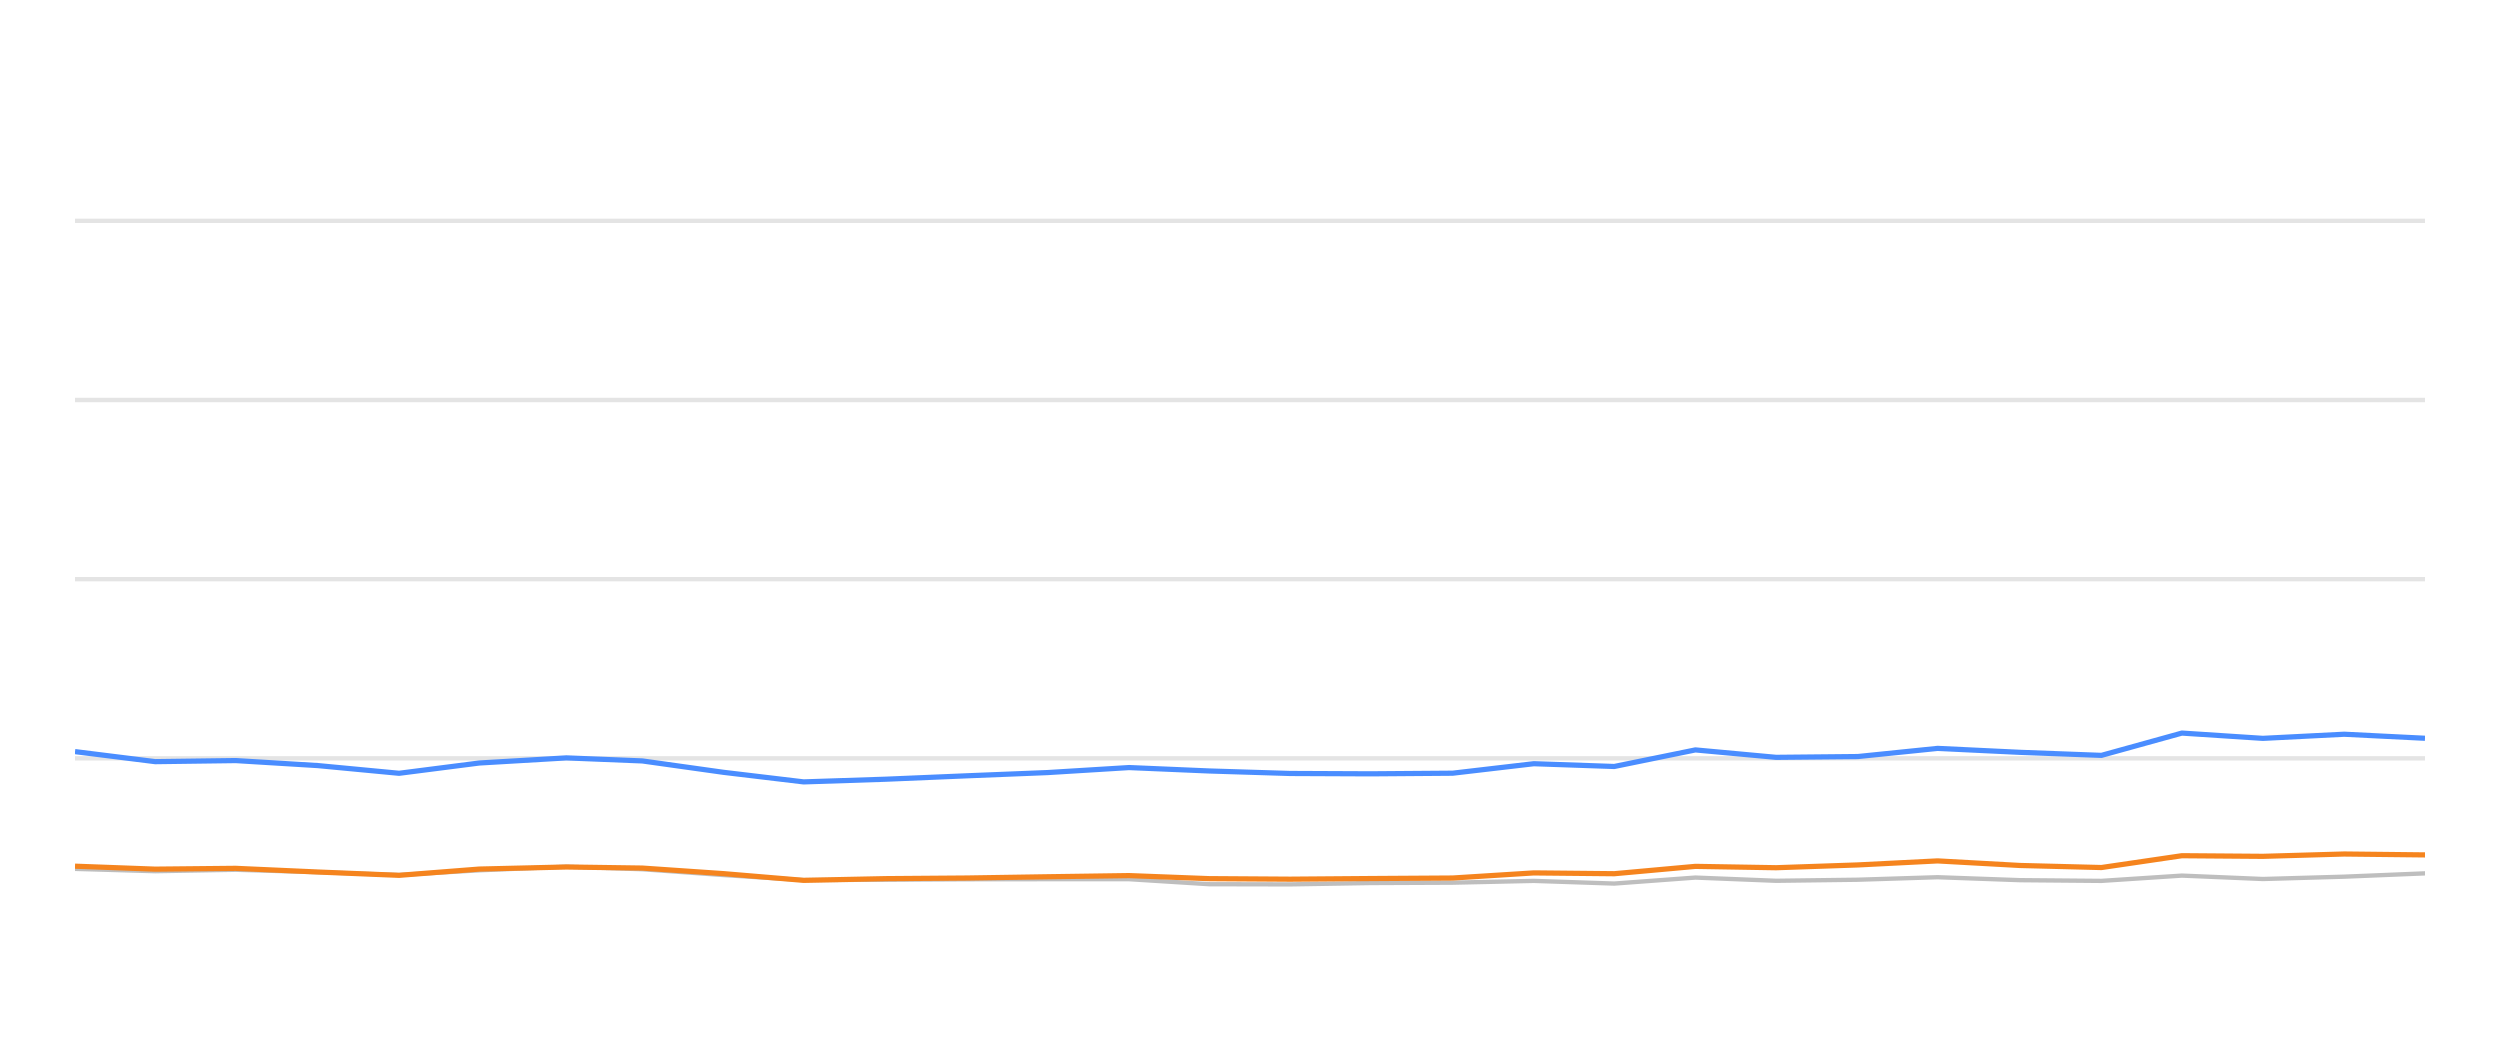
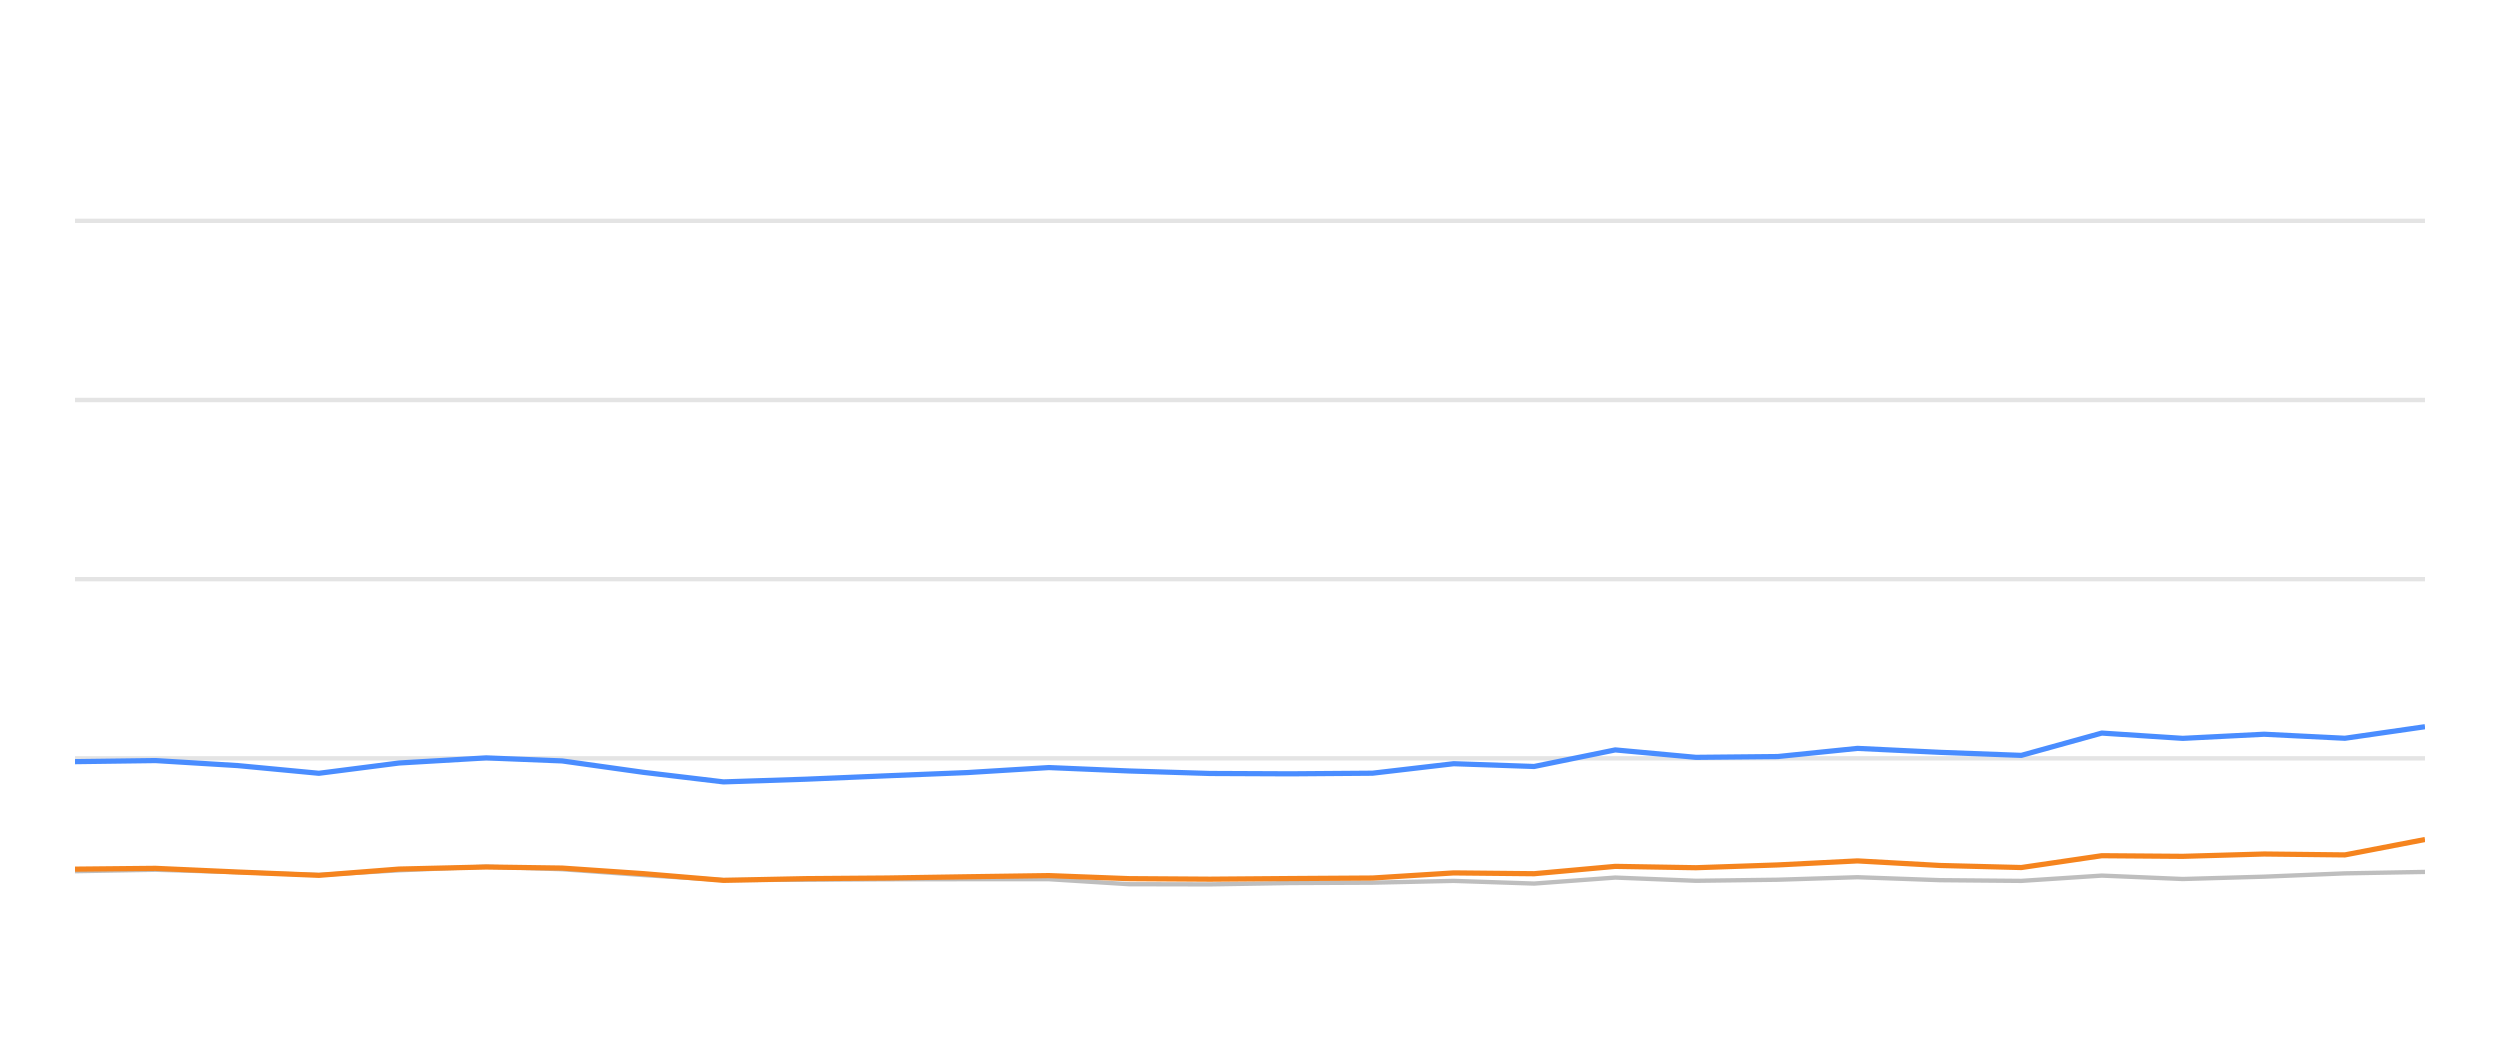
<svg xmlns="http://www.w3.org/2000/svg" width="288pt" height="120pt" viewBox="0 0 288 120" version="1.1">
  <defs>
    <style type="text/css">*{stroke-linejoin: round; stroke-linecap: butt}</style>
  </defs>
  <g id="figure_1">
    <g id="patch_1">
      <path d="M 0 120  L 288 120  L 288 0  L 0 0  L 0 120  z " style="fill: none; opacity: 0" />
    </g>
    <g id="axes_1">
      <g id="patch_2">
        <path d="M 8.64 108  L 279.36 108  L 279.36 4.8  L 8.64 4.8  L 8.64 108  z " style="fill: none" />
      </g>
      <g id="matplotlib.axis_1" />
      <g id="matplotlib.axis_2" />
      <g id="line2d_1">
-         <path d="M 8.64 87.36  L 279.36 87.36  " clip-path="url(#pc58fbf1f41)" style="fill: none; stroke: #b2b2b2; stroke-opacity: 0.35; stroke-width: 0.5; stroke-linecap: square" />
+         <path d="M 8.64 87.36  L 279.36 87.36  " clip-path="url(#p42f45ff493)" style="fill: none; stroke: #b2b2b2; stroke-opacity: 0.35; stroke-width: 0.5; stroke-linecap: square" />
      </g>
      <g id="line2d_2">
-         <path d="M 8.64 66.72  L 279.36 66.72  " clip-path="url(#pc58fbf1f41)" style="fill: none; stroke: #b2b2b2; stroke-opacity: 0.35; stroke-width: 0.5; stroke-linecap: square" />
+         <path d="M 8.64 66.72  L 279.36 66.72  " clip-path="url(#p42f45ff493)" style="fill: none; stroke: #b2b2b2; stroke-opacity: 0.35; stroke-width: 0.5; stroke-linecap: square" />
      </g>
      <g id="line2d_3">
-         <path d="M 8.64 46.08  L 279.36 46.08  " clip-path="url(#pc58fbf1f41)" style="fill: none; stroke: #b2b2b2; stroke-opacity: 0.35; stroke-width: 0.5; stroke-linecap: square" />
+         <path d="M 8.64 46.08  L 279.36 46.08  " clip-path="url(#p42f45ff493)" style="fill: none; stroke: #b2b2b2; stroke-opacity: 0.35; stroke-width: 0.5; stroke-linecap: square" />
      </g>
      <g id="line2d_4">
-         <path d="M 8.64 25.44  L 279.36 25.44  " clip-path="url(#pc58fbf1f41)" style="fill: none; stroke: #b2b2b2; stroke-opacity: 0.35; stroke-width: 0.5; stroke-linecap: square" />
+         <path d="M 8.64 25.44  L 279.36 25.44  " clip-path="url(#p42f45ff493)" style="fill: none; stroke: #b2b2b2; stroke-opacity: 0.35; stroke-width: 0.5; stroke-linecap: square" />
      </g>
      <g id="line2d_5">
-         <path d="M 8.64 100.095  L 17.879 100.363  L 27.155 100.198  L 36.624 100.477  L 45.976 100.797  L 55.22 100.26  L 65.245 99.837  L 73.993 100.136  L 83.335 100.807  L 92.576 101.385  L 102.033 101.344  L 111.39 101.292  L 120.661 101.282  L 130.071 101.282  L 139.278 101.86  L 148.619 101.88  L 157.869 101.725  L 167.34 101.684  L 176.694 101.478  L 185.964 101.787  L 195.309 101.096  L 204.606 101.467  L 214.022 101.344  L 223.21 101.055  L 232.707 101.395  L 242.085 101.478  L 251.356 100.869  L 260.679 101.261  L 270.049 100.993  L 279.36 100.611  " clip-path="url(#pc58fbf1f41)" style="fill: none; stroke: #bebebe; stroke-width: 0.5; stroke-linecap: round" />
+         <path d="M 8.64 100.363  L 17.916 100.198  L 27.386 100.477  L 36.738 100.797  L 45.982 100.26  L 56.008 99.837  L 64.757 100.136  L 74.099 100.807  L 83.34 101.385  L 92.798 101.344  L 102.155 101.292  L 111.427 101.282  L 120.837 101.282  L 130.045 101.86  L 139.386 101.88  L 148.636 101.725  L 158.107 101.684  L 167.462 101.478  L 176.732 101.787  L 186.077 101.096  L 195.375 101.467  L 204.792 101.344  L 213.98 101.055  L 223.477 101.395  L 232.856 101.478  L 242.127 100.869  L 251.45 101.261  L 260.821 100.993  L 270.132 100.611  L 279.36 100.446  " clip-path="url(#p42f45ff493)" style="fill: none; stroke: #bebebe; stroke-width: 0.5; stroke-linecap: round" />
      </g>
      <g id="line2d_6">
-         <path d="M 8.64 86.586  L 17.879 87.742  L 27.155 87.618  L 36.624 88.196  L 45.976 89.083  L 55.22 87.897  L 65.245 87.308  L 73.993 87.659  L 83.335 88.97  L 92.576 90.074  L 102.033 89.765  L 111.39 89.372  L 120.661 89.001  L 130.071 88.423  L 139.278 88.815  L 148.619 89.104  L 157.869 89.145  L 167.34 89.073  L 176.694 87.979  L 185.964 88.299  L 195.309 86.39  L 204.606 87.246  L 214.022 87.154  L 223.21 86.214  L 232.707 86.669  L 242.085 87.019  L 251.356 84.45  L 260.679 85.059  L 270.049 84.584  L 279.36 85.048  " clip-path="url(#pc58fbf1f41)" style="fill: none; stroke: #4a8dff; stroke-width: 0.6" />
+         <path d="M 8.64 87.742  L 17.916 87.618  L 27.386 88.196  L 36.738 89.083  L 45.982 87.897  L 56.008 87.308  L 64.757 87.659  L 74.099 88.97  L 83.34 90.074  L 92.798 89.765  L 102.155 89.372  L 111.427 89.001  L 120.837 88.423  L 130.045 88.815  L 139.386 89.104  L 148.636 89.145  L 158.107 89.073  L 167.462 87.979  L 176.732 88.299  L 186.077 86.39  L 195.375 87.246  L 204.792 87.154  L 213.98 86.214  L 223.477 86.669  L 232.856 87.019  L 242.127 84.45  L 251.45 85.059  L 260.821 84.584  L 270.132 85.048  L 279.36 83.717  " clip-path="url(#p42f45ff493)" style="fill: none; stroke: #4a8dff; stroke-width: 0.6" />
      </g>
      <g id="line2d_7">
-         <path d="M 8.64 99.785  L 17.879 100.126  L 27.155 100.033  L 36.624 100.456  L 45.976 100.838  L 55.22 100.116  L 65.245 99.878  L 73.993 100.002  L 83.335 100.642  L 92.576 101.416  L 102.033 101.22  L 111.39 101.148  L 120.661 101.003  L 130.071 100.869  L 139.278 101.22  L 148.619 101.282  L 157.869 101.209  L 167.34 101.148  L 176.694 100.559  L 185.964 100.652  L 195.309 99.806  L 204.606 99.961  L 214.022 99.641  L 223.21 99.176  L 232.707 99.703  L 242.085 99.94  L 251.356 98.578  L 260.679 98.65  L 270.049 98.382  L 279.36 98.485  " clip-path="url(#pc58fbf1f41)" style="fill: none; stroke: #f5841e; stroke-width: 0.6" />
+         <path d="M 8.64 100.126  L 17.916 100.033  L 27.386 100.456  L 36.738 100.838  L 45.982 100.116  L 56.008 99.878  L 64.757 100.002  L 74.099 100.642  L 83.34 101.416  L 92.798 101.22  L 102.155 101.148  L 111.427 101.003  L 120.837 100.869  L 130.045 101.22  L 139.386 101.282  L 148.636 101.209  L 158.107 101.148  L 167.462 100.559  L 176.732 100.652  L 186.077 99.806  L 195.375 99.961  L 204.792 99.641  L 213.98 99.176  L 223.477 99.703  L 232.856 99.94  L 242.127 98.578  L 251.45 98.65  L 260.821 98.382  L 270.132 98.485  L 279.36 96.71  " clip-path="url(#p42f45ff493)" style="fill: none; stroke: #f5841e; stroke-width: 0.6" />
      </g>
    </g>
  </g>
  <defs>
-     <clipPath id="pc58fbf1f41">
+     <clipPath id="p42f45ff493">
      <rect x="8.64" y="4.8" width="270.72" height="103.2" />
    </clipPath>
  </defs>
</svg>
